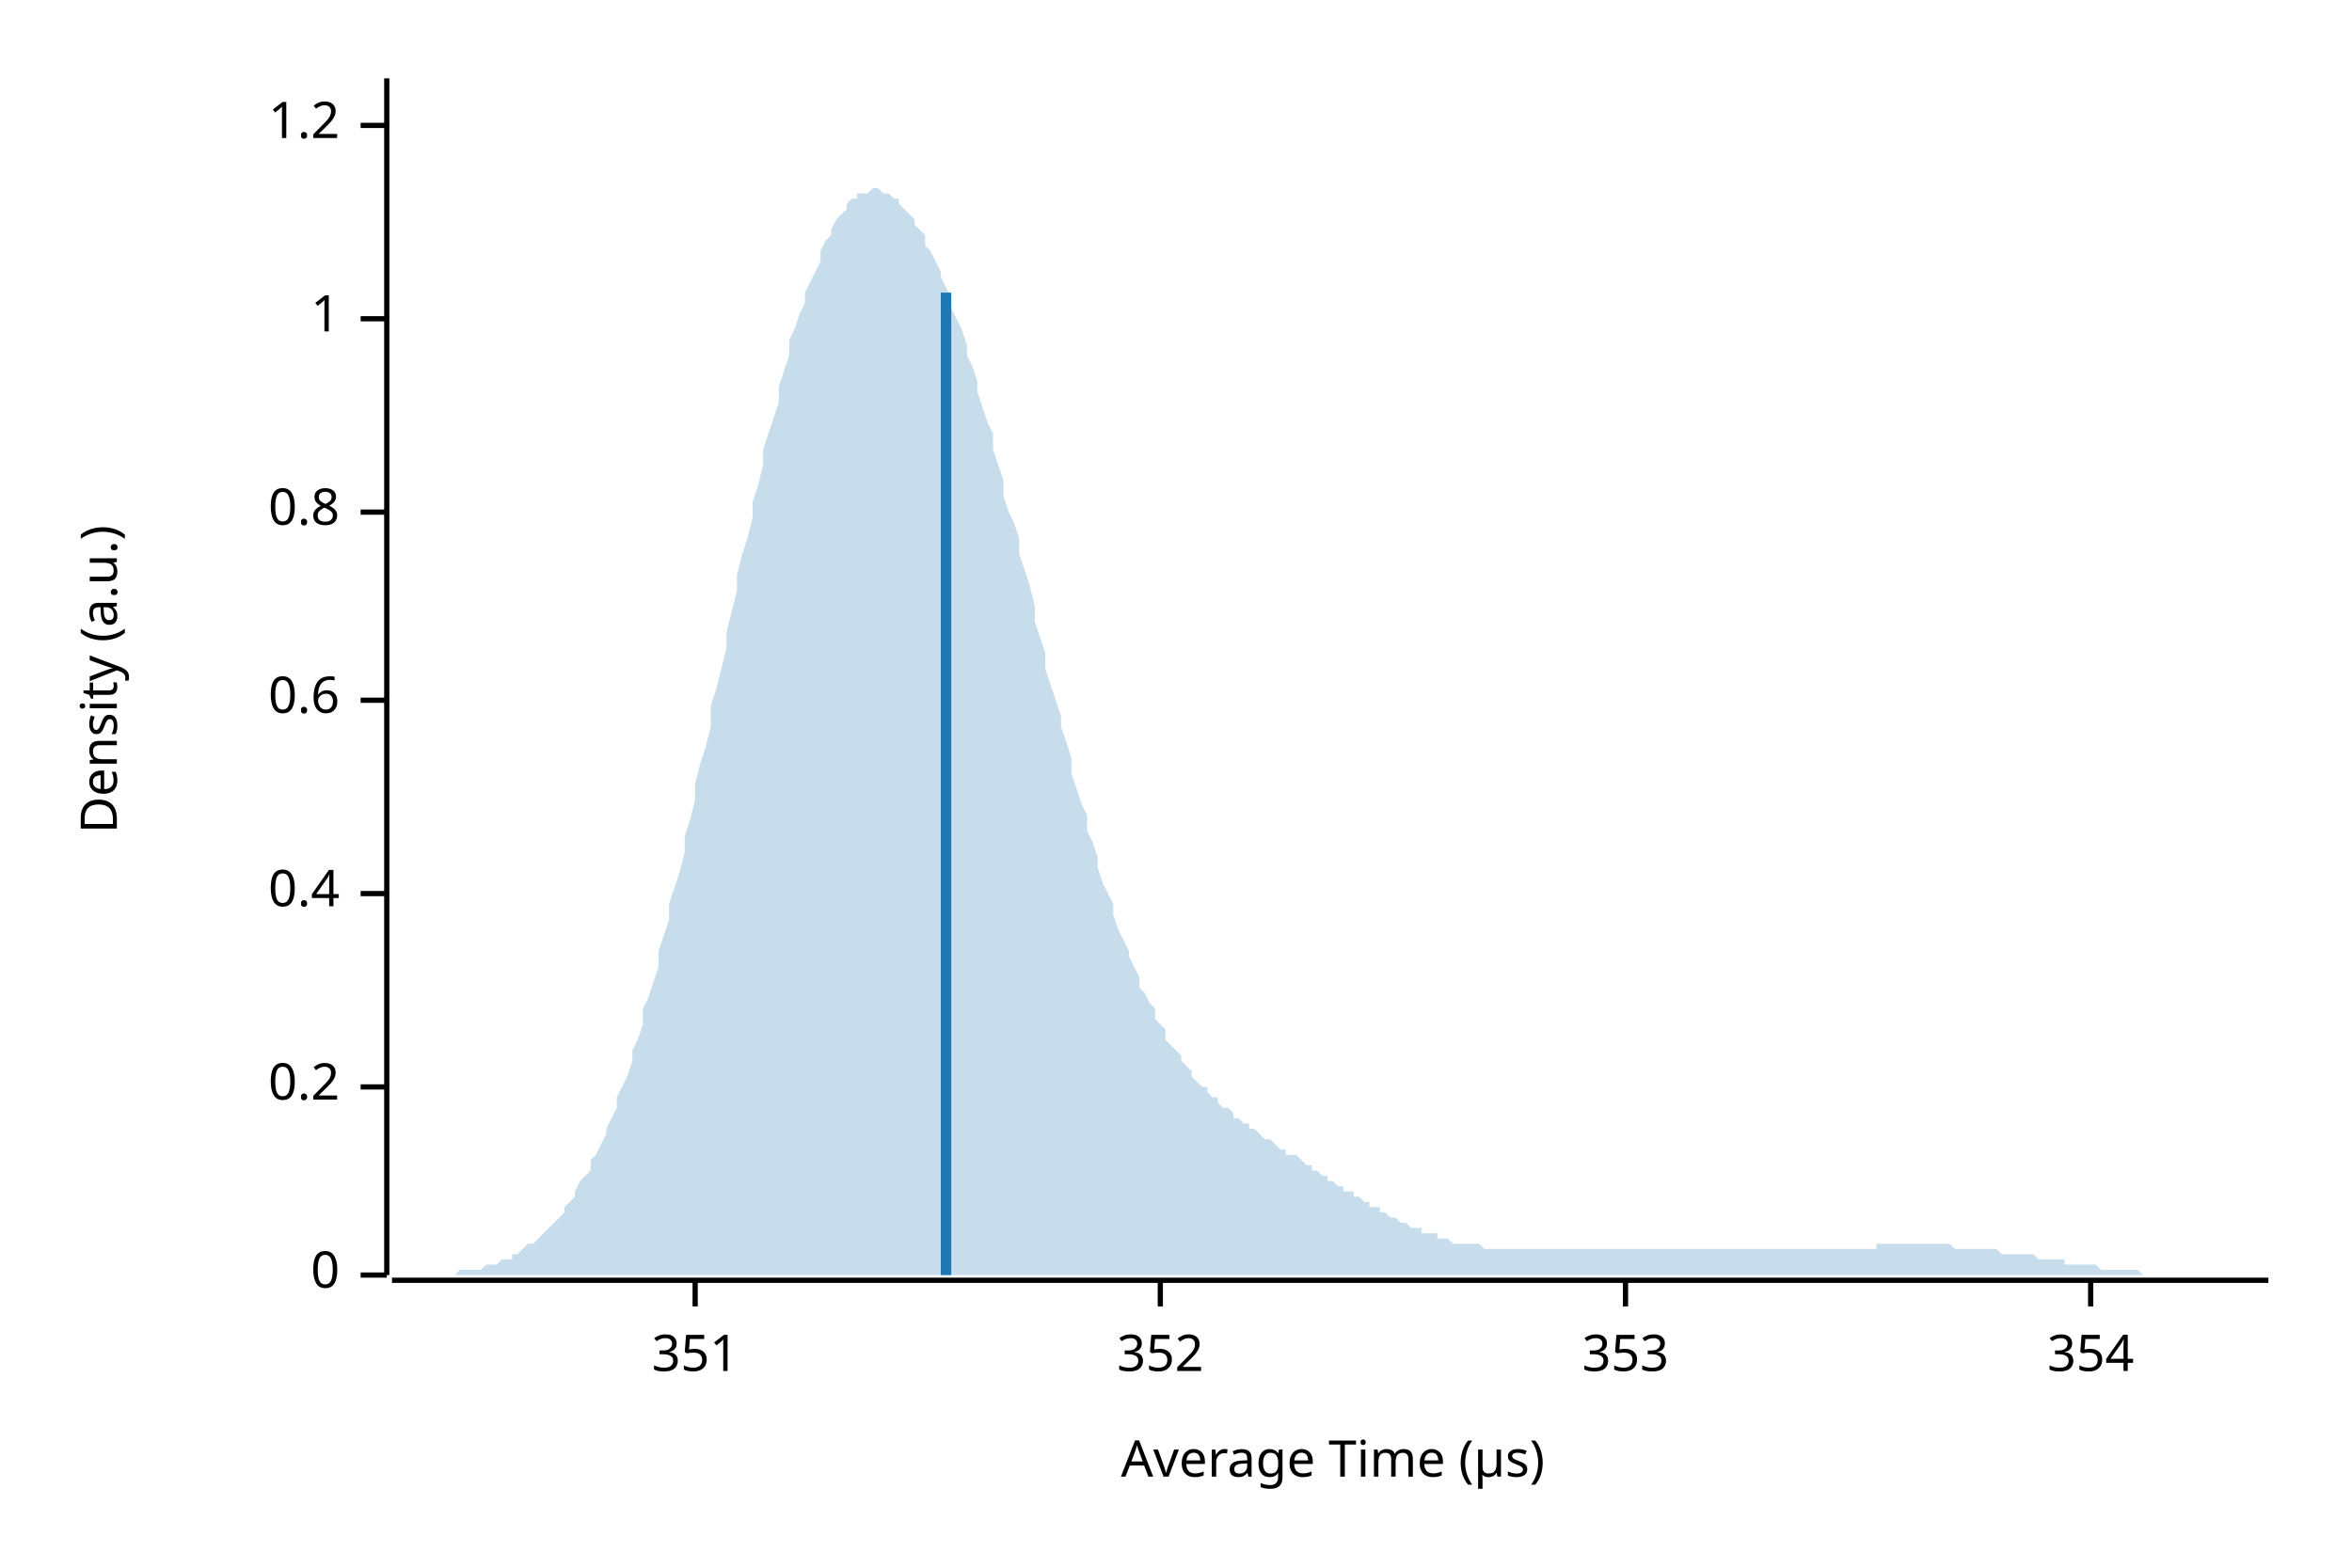
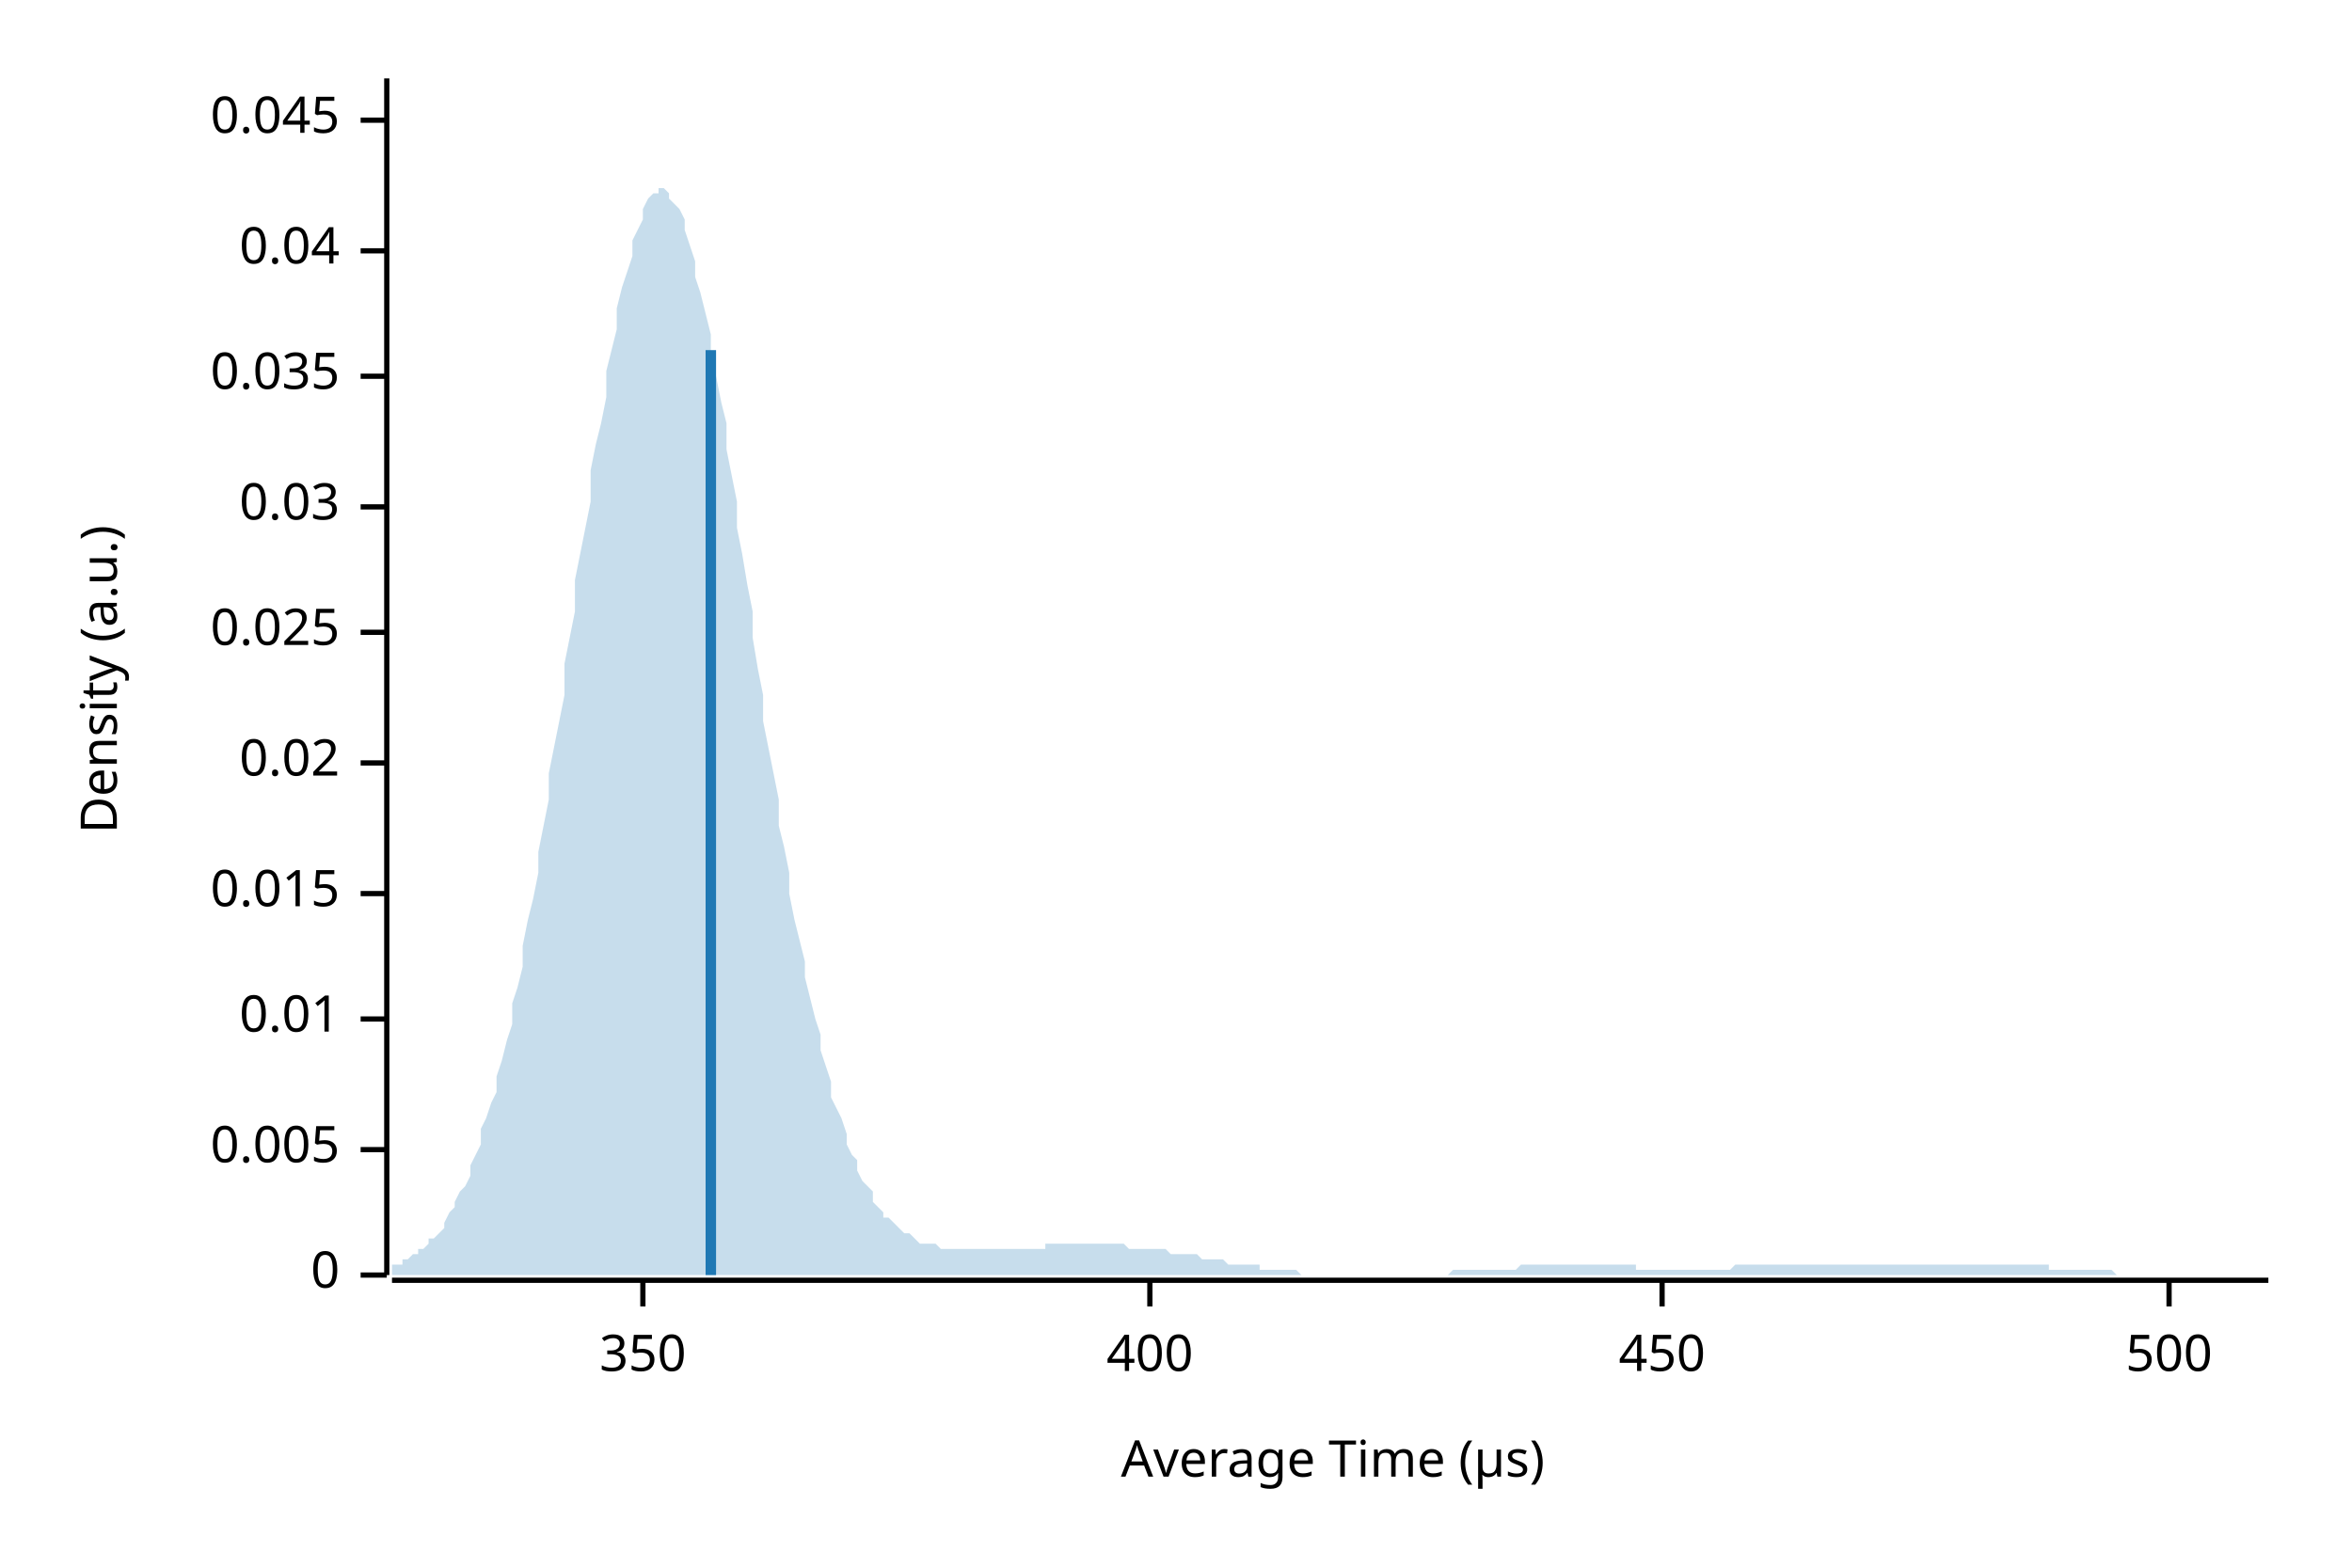
<svg xmlns="http://www.w3.org/2000/svg" width="450" height="300" viewBox="0 0 450 300">
  <text x="15" y="130" dy="0.76em" text-anchor="middle" font-family="sans-serif" font-size="9.677" opacity="1" fill="#000000" transform="rotate(270, 15, 130)">
Density (a.u.)
</text>
  <text x="255" y="285" dy="-0.5ex" text-anchor="middle" font-family="sans-serif" font-size="9.677" opacity="1" fill="#000000">
Average Time (µs)
</text>
  <polyline fill="none" opacity="1" stroke="#000000" stroke-width="1" points="74,15 74,244 " />
  <text x="65" y="244" dy="0.5ex" text-anchor="end" font-family="sans-serif" font-size="9.677" opacity="1" fill="#000000">
0
</text>
  <polyline fill="none" opacity="1" stroke="#000000" stroke-width="1" points="69,244 74,244 " />
-   <text x="65" y="208" dy="0.5ex" text-anchor="end" font-family="sans-serif" font-size="9.677" opacity="1" fill="#000000">
- 0.2
+   <text x="65" y="220" dy="0.5ex" text-anchor="end" font-family="sans-serif" font-size="9.677" opacity="1" fill="#000000">
+ 0.005
</text>
-   <polyline fill="none" opacity="1" stroke="#000000" stroke-width="1" points="69,208 74,208 " />
+   <polyline fill="none" opacity="1" stroke="#000000" stroke-width="1" points="69,220 74,220 " />
+   <text x="65" y="195" dy="0.5ex" text-anchor="end" font-family="sans-serif" font-size="9.677" opacity="1" fill="#000000">
+ 0.01
+ </text>
+   <polyline fill="none" opacity="1" stroke="#000000" stroke-width="1" points="69,195 74,195 " />
  <text x="65" y="171" dy="0.5ex" text-anchor="end" font-family="sans-serif" font-size="9.677" opacity="1" fill="#000000">
- 0.4
+ 0.015
</text>
  <polyline fill="none" opacity="1" stroke="#000000" stroke-width="1" points="69,171 74,171 " />
-   <text x="65" y="134" dy="0.5ex" text-anchor="end" font-family="sans-serif" font-size="9.677" opacity="1" fill="#000000">
- 0.6
+   <text x="65" y="146" dy="0.5ex" text-anchor="end" font-family="sans-serif" font-size="9.677" opacity="1" fill="#000000">
+ 0.02
</text>
-   <polyline fill="none" opacity="1" stroke="#000000" stroke-width="1" points="69,134 74,134 " />
-   <text x="65" y="98" dy="0.5ex" text-anchor="end" font-family="sans-serif" font-size="9.677" opacity="1" fill="#000000">
- 0.8
+   <polyline fill="none" opacity="1" stroke="#000000" stroke-width="1" points="69,146 74,146 " />
+   <text x="65" y="121" dy="0.5ex" text-anchor="end" font-family="sans-serif" font-size="9.677" opacity="1" fill="#000000">
+ 0.025
</text>
-   <polyline fill="none" opacity="1" stroke="#000000" stroke-width="1" points="69,98 74,98 " />
-   <text x="65" y="61" dy="0.5ex" text-anchor="end" font-family="sans-serif" font-size="9.677" opacity="1" fill="#000000">
- 1
+   <polyline fill="none" opacity="1" stroke="#000000" stroke-width="1" points="69,121 74,121 " />
+   <text x="65" y="97" dy="0.5ex" text-anchor="end" font-family="sans-serif" font-size="9.677" opacity="1" fill="#000000">
+ 0.03
</text>
-   <polyline fill="none" opacity="1" stroke="#000000" stroke-width="1" points="69,61 74,61 " />
-   <text x="65" y="24" dy="0.5ex" text-anchor="end" font-family="sans-serif" font-size="9.677" opacity="1" fill="#000000">
- 1.2
+   <polyline fill="none" opacity="1" stroke="#000000" stroke-width="1" points="69,97 74,97 " />
+   <text x="65" y="72" dy="0.5ex" text-anchor="end" font-family="sans-serif" font-size="9.677" opacity="1" fill="#000000">
+ 0.035
</text>
-   <polyline fill="none" opacity="1" stroke="#000000" stroke-width="1" points="69,24 74,24 " />
+   <polyline fill="none" opacity="1" stroke="#000000" stroke-width="1" points="69,72 74,72 " />
+   <text x="65" y="48" dy="0.5ex" text-anchor="end" font-family="sans-serif" font-size="9.677" opacity="1" fill="#000000">
+ 0.04
+ </text>
+   <polyline fill="none" opacity="1" stroke="#000000" stroke-width="1" points="69,48 74,48 " />
+   <text x="65" y="23" dy="0.5ex" text-anchor="end" font-family="sans-serif" font-size="9.677" opacity="1" fill="#000000">
+ 0.045
+ </text>
+   <polyline fill="none" opacity="1" stroke="#000000" stroke-width="1" points="69,23 74,23 " />
  <polyline fill="none" opacity="1" stroke="#000000" stroke-width="1" points="75,245 434,245 " />
-   <text x="133" y="255" dy="0.76em" text-anchor="middle" font-family="sans-serif" font-size="9.677" opacity="1" fill="#000000">
- 351
+   <text x="123" y="255" dy="0.76em" text-anchor="middle" font-family="sans-serif" font-size="9.677" opacity="1" fill="#000000">
+ 350
</text>
-   <polyline fill="none" opacity="1" stroke="#000000" stroke-width="1" points="133,245 133,250 " />
-   <text x="222" y="255" dy="0.76em" text-anchor="middle" font-family="sans-serif" font-size="9.677" opacity="1" fill="#000000">
- 352
+   <polyline fill="none" opacity="1" stroke="#000000" stroke-width="1" points="123,245 123,250 " />
+   <text x="220" y="255" dy="0.76em" text-anchor="middle" font-family="sans-serif" font-size="9.677" opacity="1" fill="#000000">
+ 400
</text>
-   <polyline fill="none" opacity="1" stroke="#000000" stroke-width="1" points="222,245 222,250 " />
-   <text x="311" y="255" dy="0.76em" text-anchor="middle" font-family="sans-serif" font-size="9.677" opacity="1" fill="#000000">
- 353
+   <polyline fill="none" opacity="1" stroke="#000000" stroke-width="1" points="220,245 220,250 " />
+   <text x="318" y="255" dy="0.76em" text-anchor="middle" font-family="sans-serif" font-size="9.677" opacity="1" fill="#000000">
+ 450
</text>
-   <polyline fill="none" opacity="1" stroke="#000000" stroke-width="1" points="311,245 311,250 " />
-   <text x="400" y="255" dy="0.76em" text-anchor="middle" font-family="sans-serif" font-size="9.677" opacity="1" fill="#000000">
- 354
+   <polyline fill="none" opacity="1" stroke="#000000" stroke-width="1" points="318,245 318,250 " />
+   <text x="415" y="255" dy="0.76em" text-anchor="middle" font-family="sans-serif" font-size="9.677" opacity="1" fill="#000000">
+ 500
</text>
-   <polyline fill="none" opacity="1" stroke="#000000" stroke-width="1" points="400,245 400,250 " />
-   <polygon opacity="0.25" fill="#1F78B4" points="75,244 75,244 76,244 77,244 77,244 78,244 79,244 80,244 80,244 81,244 82,244 82,244 83,244 84,244 85,244 85,244 86,244 87,244 87,244 88,243 89,243 90,243 90,243 91,243 92,243 92,243 93,242 94,242 95,242 95,242 96,241 97,241 98,241 98,240 99,240 100,239 100,239 101,238 102,238 103,237 103,237 104,236 105,235 105,235 106,234 107,233 108,232 108,231 109,230 110,229 110,228 111,226 112,225 113,224 113,222 114,221 115,219 116,217 116,216 117,214 118,212 118,210 119,208 120,206 121,203 121,201 122,199 123,196 123,193 124,191 125,188 126,185 126,182 127,179 128,176 128,173 129,170 130,167 131,163 131,160 132,157 133,153 133,150 134,146 135,143 136,139 136,135 137,132 138,128 139,124 139,121 140,117 141,113 141,110 142,106 143,103 144,99 144,96 145,93 146,89 146,86 147,83 148,80 149,77 149,74 150,71 151,68 151,65 152,63 153,60 154,58 154,56 155,54 156,52 157,50 157,48 158,46 159,45 159,44 160,42 161,41 162,40 162,39 163,38 164,38 164,37 165,37 166,37 167,36 167,36 168,36 169,37 169,37 170,37 171,38 172,38 172,39 173,40 174,41 175,42 175,43 176,44 177,45 177,47 178,48 179,50 180,52 180,53 181,55 182,57 182,59 183,61 184,63 185,66 185,68 186,70 187,73 187,75 188,78 189,81 190,83 190,86 191,89 192,92 192,95 193,98 194,100 195,103 195,106 196,109 197,112 198,116 198,119 199,122 200,125 200,128 201,131 202,134 203,137 203,139 204,142 205,145 205,148 206,151 207,154 208,156 208,159 209,161 210,164 210,166 211,169 212,171 213,173 213,175 214,178 215,180 216,182 216,183 217,185 218,187 218,189 219,190 220,192 221,193 221,195 222,196 223,197 223,199 224,200 225,201 226,202 226,203 227,204 228,205 228,206 229,207 230,208 231,208 231,209 232,210 233,210 233,211 234,212 235,212 236,213 236,214 237,214 238,215 239,215 239,216 240,216 241,217 241,217 242,218 243,218 244,219 244,219 245,220 246,220 246,221 247,221 248,221 249,222 249,222 250,223 251,223 251,224 252,224 253,225 254,225 254,226 255,226 256,227 257,227 257,228 258,228 259,228 259,229 260,229 261,230 262,230 262,231 263,231 264,231 264,232 265,232 266,233 267,233 267,233 268,234 269,234 269,234 270,235 271,235 272,235 272,236 273,236 274,236 275,236 275,237 276,237 277,237 277,237 278,238 279,238 280,238 280,238 281,238 282,238 282,238 283,238 284,239 285,239 285,239 286,239 287,239 287,239 288,239 289,239 290,239 290,239 291,239 292,239 292,239 293,239 294,239 295,239 295,239 296,239 297,239 298,239 298,239 299,239 300,239 300,239 301,239 302,239 303,239 303,239 304,239 305,239 305,239 306,239 307,239 308,239 308,239 309,239 310,239 310,239 311,239 312,239 313,239 313,239 314,239 315,239 316,239 316,239 317,239 318,239 318,239 319,239 320,239 321,239 321,239 322,239 323,239 323,239 324,239 325,239 326,239 326,239 327,239 328,239 328,239 329,239 330,239 331,239 331,239 332,239 333,239 333,239 334,239 335,239 336,239 336,239 337,239 338,239 339,239 339,239 340,239 341,239 341,239 342,239 343,239 344,239 344,239 345,239 346,239 346,239 347,239 348,239 349,239 349,239 350,239 351,239 351,239 352,239 353,239 354,239 354,239 355,239 356,239 357,239 357,239 358,239 359,239 359,238 360,238 361,238 362,238 362,238 363,238 364,238 364,238 365,238 366,238 367,238 367,238 368,238 369,238 369,238 370,238 371,238 372,238 372,238 373,238 374,239 375,239 375,239 376,239 377,239 377,239 378,239 379,239 380,239 380,239 381,239 382,239 382,239 383,240 384,240 385,240 385,240 386,240 387,240 387,240 388,240 389,240 390,241 390,241 391,241 392,241 392,241 393,241 394,241 395,241 395,242 396,242 397,242 398,242 398,242 399,242 400,242 400,242 401,242 402,243 403,243 403,243 404,243 405,243 405,243 406,243 407,243 408,243 408,243 409,243 410,244 410,244 411,244 412,244 413,244 413,244 414,244 415,244 416,244 416,244 417,244 418,244 418,244 419,244 420,244 421,244 421,244 422,244 423,244 423,244 424,244 425,244 426,244 426,244 427,244 428,244 428,244 429,244 430,244 431,244 431,244 432,244 433,244 434,244 434,244 75,244 " />
-   <polyline fill="none" opacity="1" stroke="#1F78B4" stroke-width="2" points="181,244 181,56 " />
+   <polyline fill="none" opacity="1" stroke="#000000" stroke-width="1" points="415,245 415,250 " />
+   <polygon opacity="0.25" fill="#1F78B4" points="75,243 75,242 76,242 77,242 77,241 78,241 79,240 80,240 80,239 81,239 82,238 82,237 83,237 84,236 85,235 85,234 86,232 87,231 87,230 88,228 89,227 90,225 90,223 91,221 92,219 92,216 93,214 94,211 95,209 95,206 96,203 97,199 98,196 98,192 99,189 100,185 100,181 101,176 102,172 103,167 103,163 104,158 105,153 105,148 106,143 107,138 108,133 108,127 109,122 110,117 110,111 111,106 112,101 113,96 113,90 114,85 115,81 116,76 116,71 117,67 118,63 118,59 119,55 120,52 121,49 121,46 122,44 123,42 123,40 124,38 125,37 126,37 126,36 127,36 128,37 128,38 129,39 130,40 131,42 131,44 132,47 133,50 133,53 134,56 135,60 136,64 136,68 137,72 138,77 139,81 139,86 140,91 141,96 141,101 142,106 143,112 144,117 144,122 145,128 146,133 146,138 147,143 148,148 149,153 149,158 150,162 151,167 151,171 152,176 153,180 154,184 154,187 155,191 156,195 157,198 157,201 158,204 159,207 159,210 160,212 161,214 162,217 162,219 163,221 164,222 164,224 165,226 166,227 167,228 167,230 168,231 169,232 169,233 170,233 171,234 172,235 172,235 173,236 174,236 175,237 175,237 176,238 177,238 177,238 178,238 179,238 180,239 180,239 181,239 182,239 182,239 183,239 184,239 185,239 185,239 186,239 187,239 187,239 188,239 189,239 190,239 190,239 191,239 192,239 192,239 193,239 194,239 195,239 195,239 196,239 197,239 198,239 198,239 199,239 200,239 200,238 201,238 202,238 203,238 203,238 204,238 205,238 205,238 206,238 207,238 208,238 208,238 209,238 210,238 210,238 211,238 212,238 213,238 213,238 214,238 215,238 216,239 216,239 217,239 218,239 218,239 219,239 220,239 221,239 221,239 222,239 223,239 223,239 224,240 225,240 226,240 226,240 227,240 228,240 228,240 229,240 230,241 231,241 231,241 232,241 233,241 233,241 234,241 235,242 236,242 236,242 237,242 238,242 239,242 239,242 240,242 241,242 241,243 242,243 243,243 244,243 244,243 245,243 246,243 246,243 247,243 248,243 249,244 249,244 250,244 251,244 251,244 252,244 253,244 254,244 254,244 255,244 256,244 257,244 257,244 258,244 259,244 259,244 260,244 261,244 262,244 262,244 263,244 264,244 264,244 265,244 266,244 267,244 267,244 268,244 269,244 269,244 270,244 271,244 272,244 272,244 273,244 274,244 275,244 275,244 276,244 277,244 277,244 278,243 279,243 280,243 280,243 281,243 282,243 282,243 283,243 284,243 285,243 285,243 286,243 287,243 287,243 288,243 289,243 290,243 290,243 291,242 292,242 292,242 293,242 294,242 295,242 295,242 296,242 297,242 298,242 298,242 299,242 300,242 300,242 301,242 302,242 303,242 303,242 304,242 305,242 305,242 306,242 307,242 308,242 308,242 309,242 310,242 310,242 311,242 312,242 313,242 313,243 314,243 315,243 316,243 316,243 317,243 318,243 318,243 319,243 320,243 321,243 321,243 322,243 323,243 323,243 324,243 325,243 326,243 326,243 327,243 328,243 328,243 329,243 330,243 331,243 331,243 332,242 333,242 333,242 334,242 335,242 336,242 336,242 337,242 338,242 339,242 339,242 340,242 341,242 341,242 342,242 343,242 344,242 344,242 345,242 346,242 346,242 347,242 348,242 349,242 349,242 350,242 351,242 351,242 352,242 353,242 354,242 354,242 355,242 356,242 357,242 357,242 358,242 359,242 359,242 360,242 361,242 362,242 362,242 363,242 364,242 364,242 365,242 366,242 367,242 367,242 368,242 369,242 369,242 370,242 371,242 372,242 372,242 373,242 374,242 375,242 375,242 376,242 377,242 377,242 378,242 379,242 380,242 380,242 381,242 382,242 382,242 383,242 384,242 385,242 385,242 386,242 387,242 387,242 388,242 389,242 390,242 390,242 391,242 392,242 392,243 393,243 394,243 395,243 395,243 396,243 397,243 398,243 398,243 399,243 400,243 400,243 401,243 402,243 403,243 403,243 404,243 405,244 405,244 406,244 407,244 408,244 408,244 409,244 410,244 410,244 411,244 412,244 413,244 413,244 414,244 415,244 416,244 416,244 417,244 418,244 418,244 419,244 420,244 421,244 421,244 422,244 423,244 423,244 424,244 425,244 426,244 426,244 427,244 428,244 428,244 429,244 430,244 431,244 431,244 432,244 433,244 434,244 434,244 75,244 " />
+   <polyline fill="none" opacity="1" stroke="#1F78B4" stroke-width="2" points="136,244 136,67 " />
</svg>
